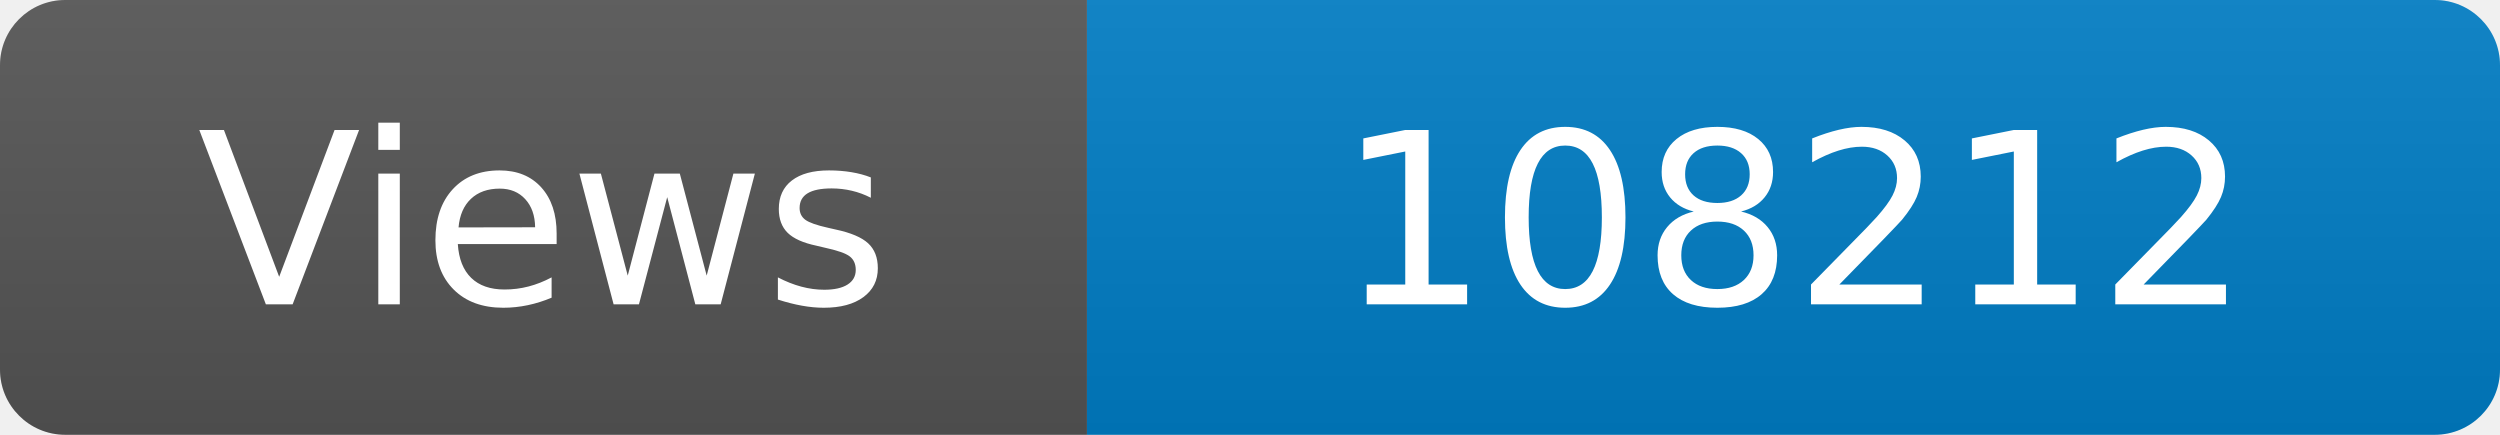
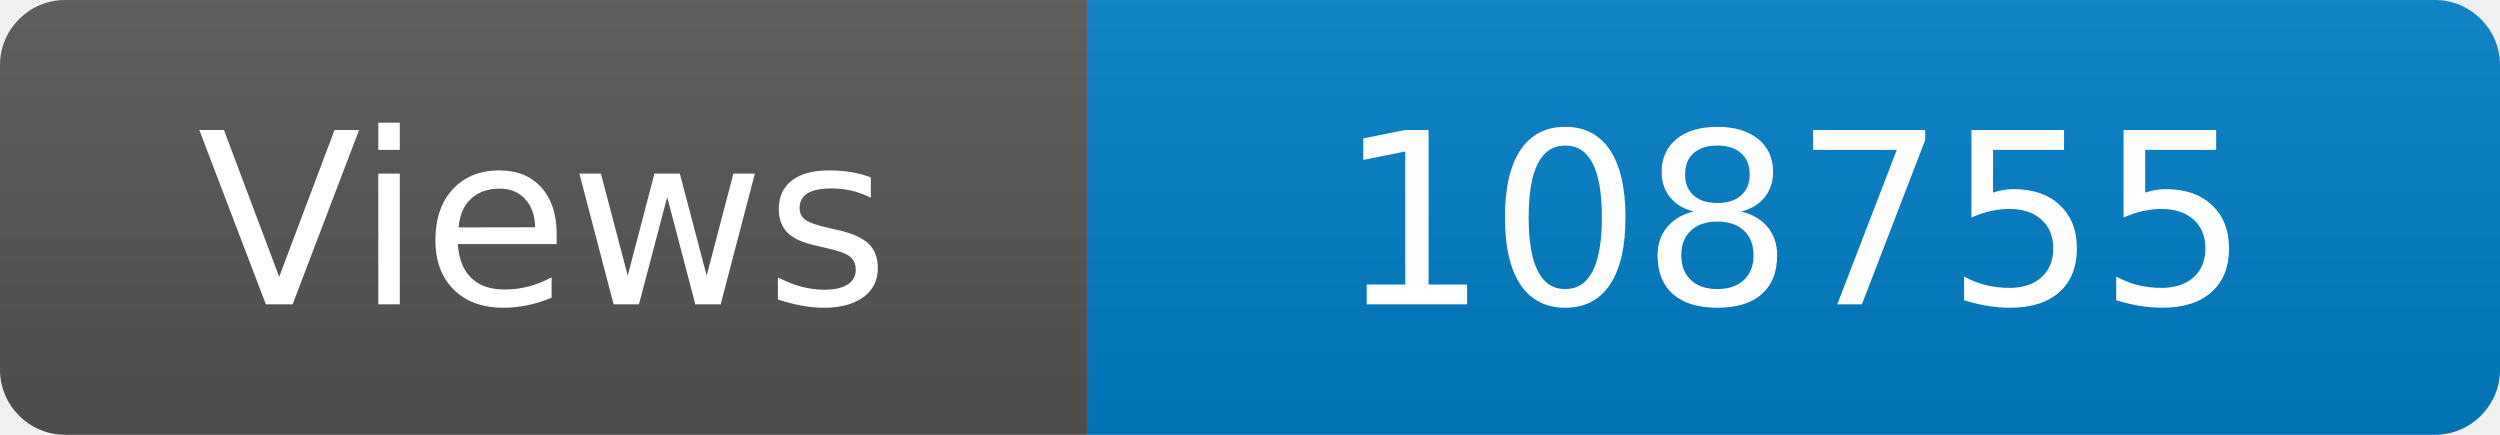
<svg xmlns="http://www.w3.org/2000/svg" width="115" height="20" role="img" aria-label="Maintained?: yes">
  <linearGradient id="s" x2="0" y2="100%">
    <stop offset="0" stop-color="#bbb" stop-opacity=".1" />
    <stop offset="1" stop-opacity=".1" />
  </linearGradient>
  <clipPath id="r">
    <rect width="115" height="20" rx="3" fill="#fff" />
  </clipPath>
  <g clip-path="url(#r)">
    <rect width="50" height="20" fill="#555" />
    <rect x="50" width="160" height="20" fill="#007ec6" />
    <rect width="115" height="20" fill="url(#s)" />
  </g>
  <g fill="#fff" text-anchor="middle" font-family="Verdana,Geneva,DejaVu Sans,sans-serif" font-size="110">
    <text x="250" y="140" transform="scale(.1)" fill="#fff">Views</text>
-     <text x="825" y="140" transform="scale(.1)" fill="#fff">108212</text>
+     <text x="825" y="140" transform="scale(.1)" fill="#fff">108755</text>
  </g>
</svg>
